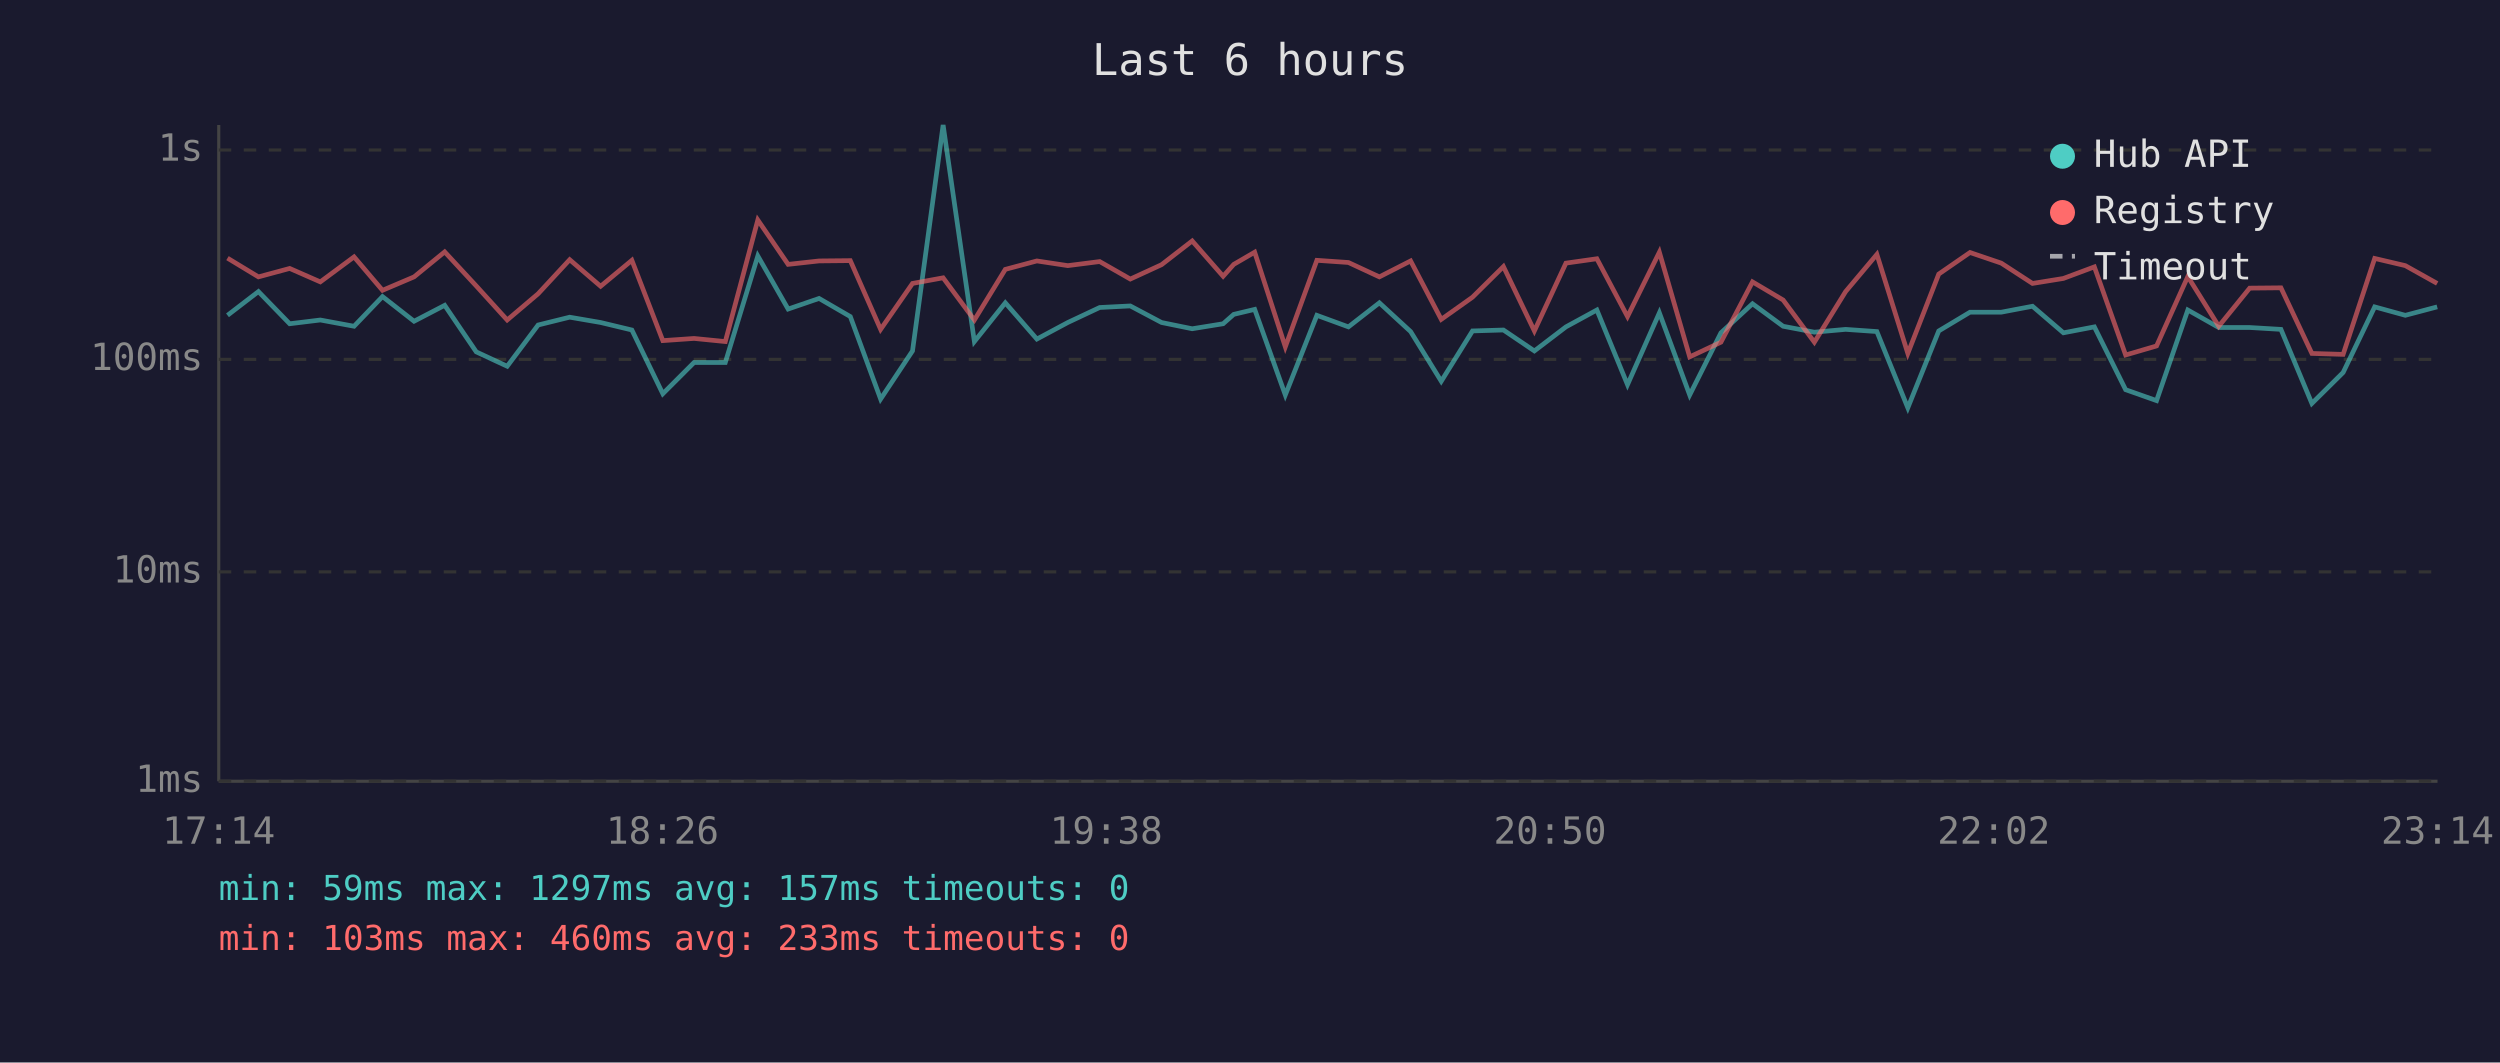
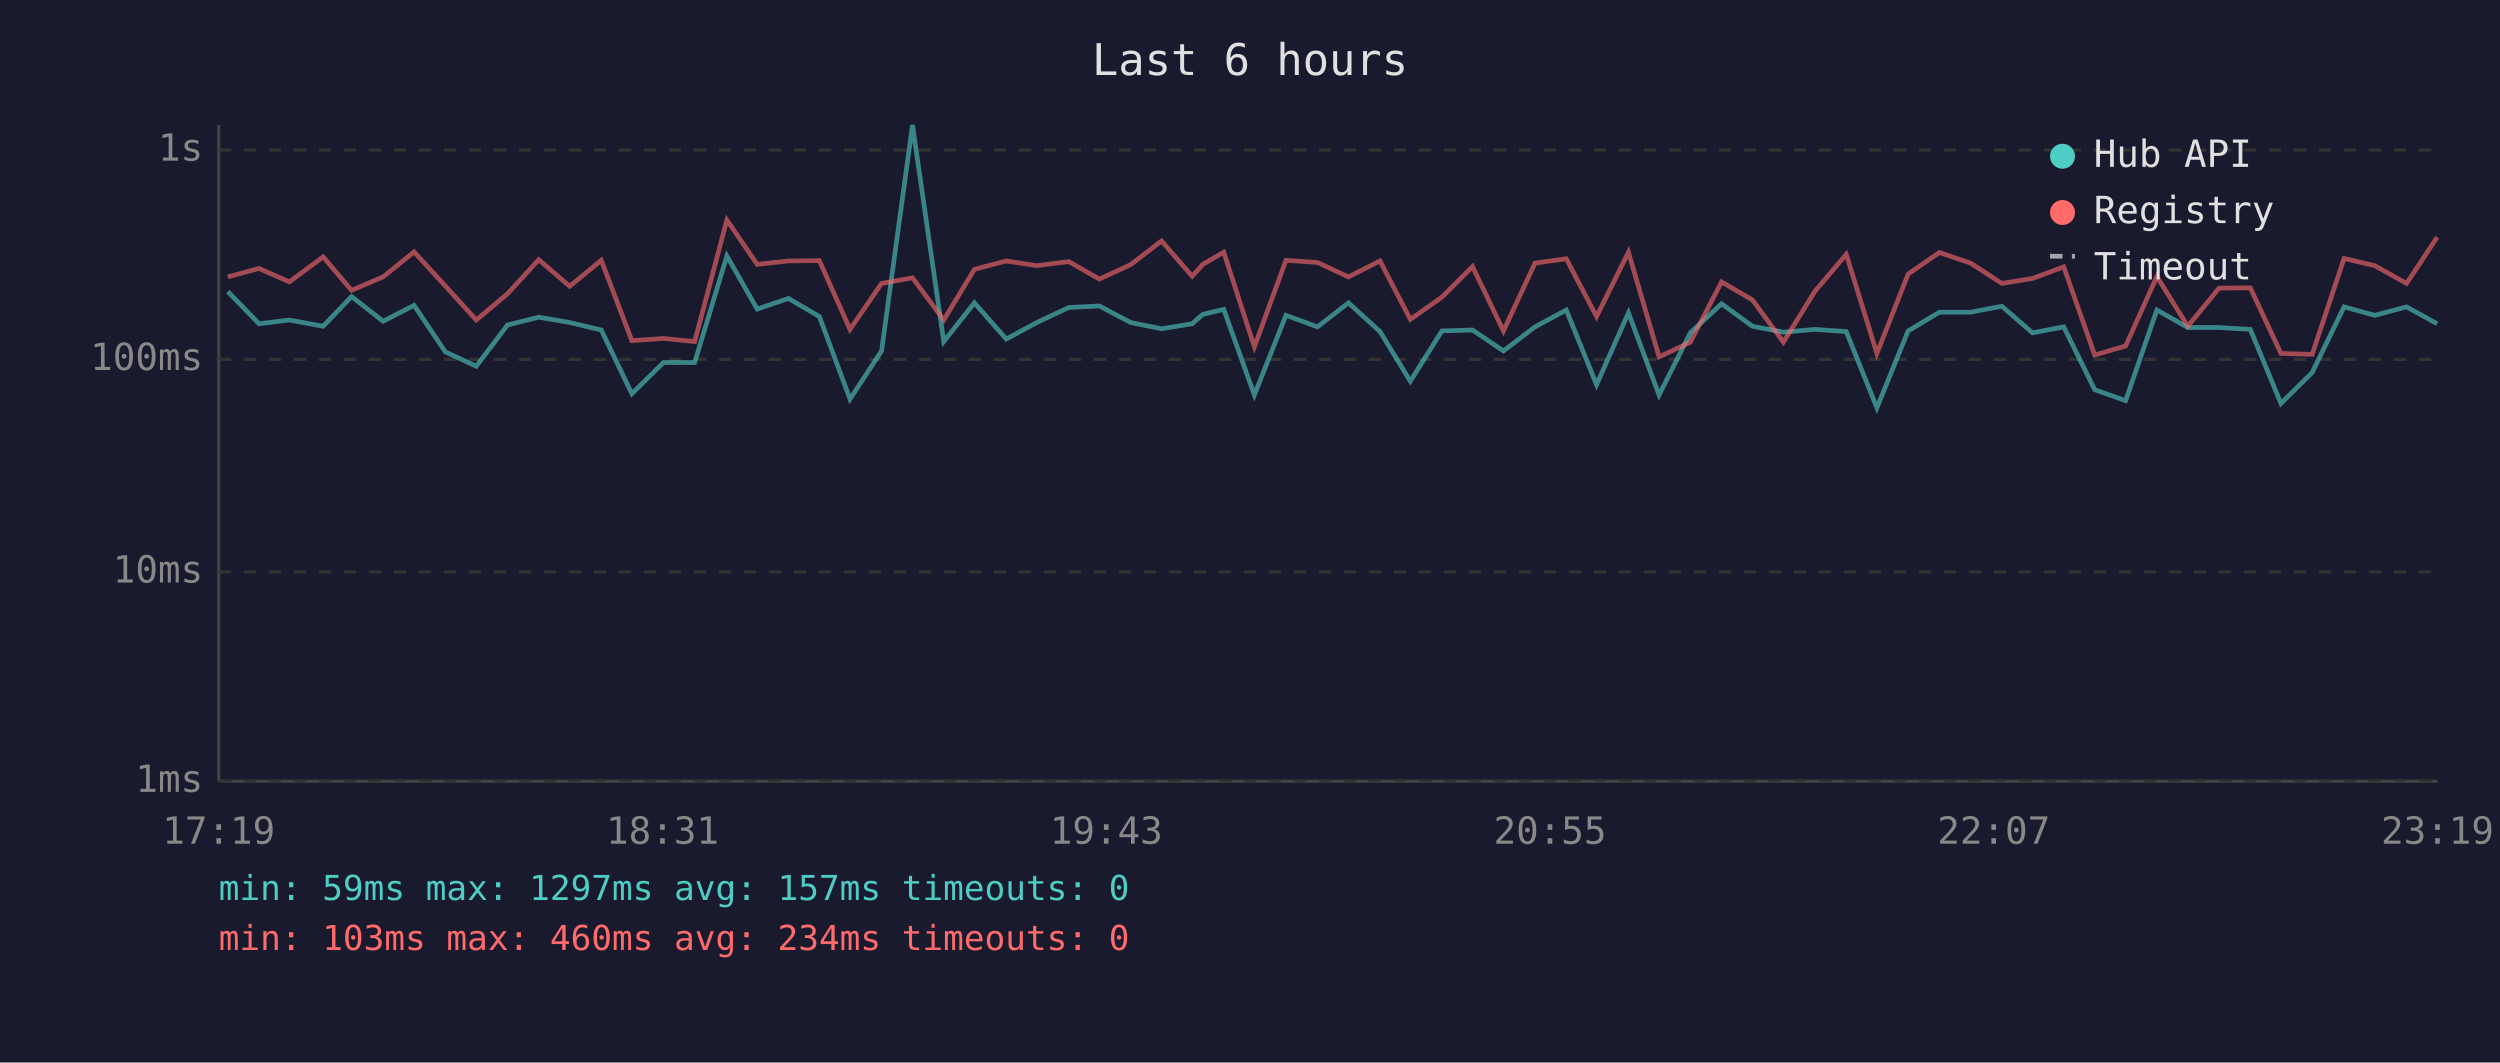
<svg xmlns="http://www.w3.org/2000/svg" viewBox="0 0 800 340" font-family="monospace" font-size="12">
  <rect width="800" height="340" fill="#1a1a2e" />
  <text x="400" y="24" fill="#e0e0e0" font-size="14" text-anchor="middle">Last 6 hours</text>
  <line x1="70" y1="40" x2="70" y2="250" stroke="#444" stroke-width="1" />
  <line x1="70" y1="250" x2="780" y2="250" stroke="#444" stroke-width="1" />
  <line x1="70" y1="250" x2="780" y2="250" stroke="#333" stroke-width="1" stroke-dasharray="4" />
  <text x="65" y="250" fill="#888" text-anchor="end" dominant-baseline="middle">1ms</text>
  <line x1="70" y1="183" x2="780" y2="183" stroke="#333" stroke-width="1" stroke-dasharray="4" />
  <text x="65" y="183" fill="#888" text-anchor="end" dominant-baseline="middle">10ms</text>
  <line x1="70" y1="115" x2="780" y2="115" stroke="#333" stroke-width="1" stroke-dasharray="4" />
  <text x="65" y="115" fill="#888" text-anchor="end" dominant-baseline="middle">100ms</text>
  <line x1="70" y1="48" x2="780" y2="48" stroke="#333" stroke-width="1" stroke-dasharray="4" />
  <text x="65" y="48" fill="#888" text-anchor="end" dominant-baseline="middle">1s</text>
-   <text x="70" y="270" fill="#888" text-anchor="middle">17:14</text>
-   <text x="212" y="270" fill="#888" text-anchor="middle">18:26</text>
-   <text x="354" y="270" fill="#888" text-anchor="middle">19:38</text>
-   <text x="496" y="270" fill="#888" text-anchor="middle">20:50</text>
-   <text x="638" y="270" fill="#888" text-anchor="middle">22:02</text>
-   <text x="780" y="270" fill="#888" text-anchor="middle">23:14</text>
-   <polyline points="72.8,100.9 82.7,93.3 92.7,103.6 102.5,102.4 113.3,104.4 122.4,94.9 132.5,102.8 142.3,97.7 152.4,112.6 162.3,117.2 172.2,104.0 182.3,101.5 192.2,103.2 202.2,105.6 212.1,126.0 222.1,116.0 232.1,116.0 242.5,81.9 252.2,98.9 262.1,95.5 272.1,101.3 281.8,127.7 292.0,112.3 301.8,40.0 311.8,109.3 321.7,96.9 331.8,108.5 341.7,103.2 351.9,98.4 361.7,97.9 371.7,103.2 381.5,105.2 391.4,103.6 394.8,100.6 401.5,99.0 411.3,126.4 421.4,100.9 431.5,104.6 441.4,96.9 451.4,106.1 461.2,122.0 471.2,105.9 481.1,105.6 491.0,112.3 501.1,104.6 511.0,99.2 520.8,123.1 531.0,100.1 540.7,126.4 550.7,106.5 560.8,97.2 570.6,104.4 580.6,106.3 590.6,105.4 600.6,106.1 610.5,130.5 620.4,105.9 630.4,99.9 640.4,99.9 650.4,98.0 660.3,106.5 670.2,104.6 680.2,124.7 690.1,128.2 700.1,99.2 710.0,104.8 719.9,104.8 729.9,105.4 739.8,129.1 749.8,119.2 759.9,98.2 769.7,100.9 779.9,98.2" fill="none" stroke="#4ecdc4" stroke-width="1.5" opacity="0.6" />
-   <polyline points="72.8,82.6 82.7,88.6 92.7,85.9 102.5,90.2 113.3,82.2 122.4,92.9 132.5,88.6 142.3,80.6 152.4,91.5 162.3,102.4 172.2,94.0 182.3,83.1 192.2,91.6 202.2,83.3 212.1,109.0 222.1,108.3 232.1,109.3 242.5,70.4 252.2,84.6 262.1,83.5 272.1,83.4 281.8,105.4 292.0,90.7 301.8,88.9 311.8,102.4 321.7,86.2 331.8,83.5 341.7,85.0 351.9,83.7 361.7,89.3 371.7,84.7 381.5,77.1 391.4,88.4 394.8,84.6 401.5,80.7 411.3,111.0 421.4,83.3 431.5,84.0 441.4,88.6 451.4,83.5 461.2,102.2 471.2,95.1 481.1,85.3 491.0,105.9 501.1,84.2 511.0,82.8 520.8,101.3 531.0,80.7 540.7,114.2 550.7,109.5 560.8,90.2 570.6,96.0 580.6,109.5 590.6,93.3 600.6,81.4 610.5,113.1 620.4,87.7 630.4,80.8 640.4,84.2 650.4,90.7 660.3,89.1 670.2,85.4 680.2,113.6 690.1,110.7 700.1,88.5 710.0,104.4 719.9,92.2 729.9,92.1 739.8,113.1 749.8,113.4 759.9,82.7 769.7,85.0 779.9,90.7" fill="none" stroke="#ff6b6b" stroke-width="1.5" opacity="0.6" />
+   <text x="70" y="270" fill="#888" text-anchor="middle">17:19</text>
+   <text x="212" y="270" fill="#888" text-anchor="middle">18:31</text>
+   <text x="354" y="270" fill="#888" text-anchor="middle">19:43</text>
+   <text x="496" y="270" fill="#888" text-anchor="middle">20:55</text>
+   <text x="638" y="270" fill="#888" text-anchor="middle">22:07</text>
+   <text x="780" y="270" fill="#888" text-anchor="middle">23:19</text>
+   <polyline points="72.9,93.3 82.9,103.6 92.6,102.4 103.4,104.4 112.5,94.9 122.6,102.8 132.5,97.7 142.5,112.6 152.4,117.2 162.4,104.0 172.4,101.5 182.3,103.2 192.4,105.6 202.2,126.0 212.3,116.0 222.3,116.0 232.6,81.9 242.3,98.9 252.3,95.5 262.2,101.3 272.0,127.7 282.1,112.3 292.0,40.0 302.0,109.3 311.8,96.9 322.0,108.5 331.8,103.2 342.0,98.4 351.8,97.9 361.8,103.2 371.7,105.2 381.5,103.6 384.9,100.6 391.6,99.0 401.4,126.4 411.5,100.9 421.6,104.6 431.5,96.9 441.6,106.1 451.3,122.0 461.4,105.9 471.2,105.6 481.1,112.3 491.2,104.6 501.2,99.2 510.9,123.1 521.1,100.1 530.9,126.4 540.9,106.5 550.9,97.2 560.8,104.4 570.7,106.3 580.7,105.4 590.8,106.1 600.6,130.5 610.6,105.9 620.6,99.9 630.6,99.9 640.6,98.0 650.4,106.5 660.4,104.6 670.3,124.7 680.2,128.2 690.2,99.2 700.1,104.8 710.1,104.8 720.1,105.4 729.9,129.1 739.9,119.2 750.1,98.2 759.9,100.9 770.1,98.2 779.9,103.6" fill="none" stroke="#4ecdc4" stroke-width="1.5" opacity="0.6" />
+   <polyline points="72.9,88.6 82.9,85.9 92.6,90.2 103.4,82.2 112.5,92.9 122.6,88.6 132.5,80.6 142.5,91.5 152.4,102.4 162.4,94.0 172.4,83.1 182.3,91.6 192.4,83.3 202.2,109.0 212.3,108.3 222.3,109.3 232.6,70.4 242.3,84.6 252.3,83.5 262.2,83.4 272.0,105.4 282.1,90.7 292.0,88.9 302.0,102.4 311.8,86.2 322.0,83.5 331.8,85.0 342.0,83.7 351.8,89.3 361.8,84.7 371.7,77.1 381.5,88.4 384.9,84.6 391.6,80.7 401.4,111.0 411.5,83.3 421.6,84.0 431.5,88.6 441.6,83.5 451.3,102.2 461.4,95.1 471.2,85.3 481.1,105.9 491.2,84.2 501.2,82.8 510.9,101.3 521.1,80.7 530.9,114.2 540.9,109.5 550.9,90.2 560.8,96.0 570.7,109.5 580.7,93.3 590.8,81.4 600.6,113.1 610.6,87.7 620.6,80.8 630.6,84.2 640.6,90.7 650.4,89.1 660.4,85.4 670.3,113.6 680.2,110.7 690.2,88.5 700.1,104.4 710.1,92.2 720.1,92.1 729.9,113.1 739.9,113.4 750.1,82.7 759.9,85.0 770.1,90.7 779.9,75.9" fill="none" stroke="#ff6b6b" stroke-width="1.5" opacity="0.6" />
  <circle cx="660" cy="50" r="4" fill="#4ecdc4" />
  <text x="670" y="50" fill="#e0e0e0" dominant-baseline="middle">Hub API</text>
  <circle cx="660" cy="68" r="4" fill="#ff6b6b" />
  <text x="670" y="68" fill="#e0e0e0" dominant-baseline="middle">Registry</text>
  <line x1="656" y1="82" x2="664" y2="82" stroke="#e0e0e0" stroke-width="1.5" stroke-dasharray="4,3" opacity="0.7" />
  <text x="670" y="86" fill="#e0e0e0" dominant-baseline="middle">Timeout</text>
  <text x="70" y="288" fill="#4ecdc4" font-size="11">min: 59ms  max: 1297ms  avg: 157ms  timeouts: 0</text>
-   <text x="70" y="304" fill="#ff6b6b" font-size="11">min: 103ms  max: 460ms  avg: 233ms  timeouts: 0</text>
+   <text x="70" y="304" fill="#ff6b6b" font-size="11">min: 103ms  max: 460ms  avg: 234ms  timeouts: 0</text>
</svg>
